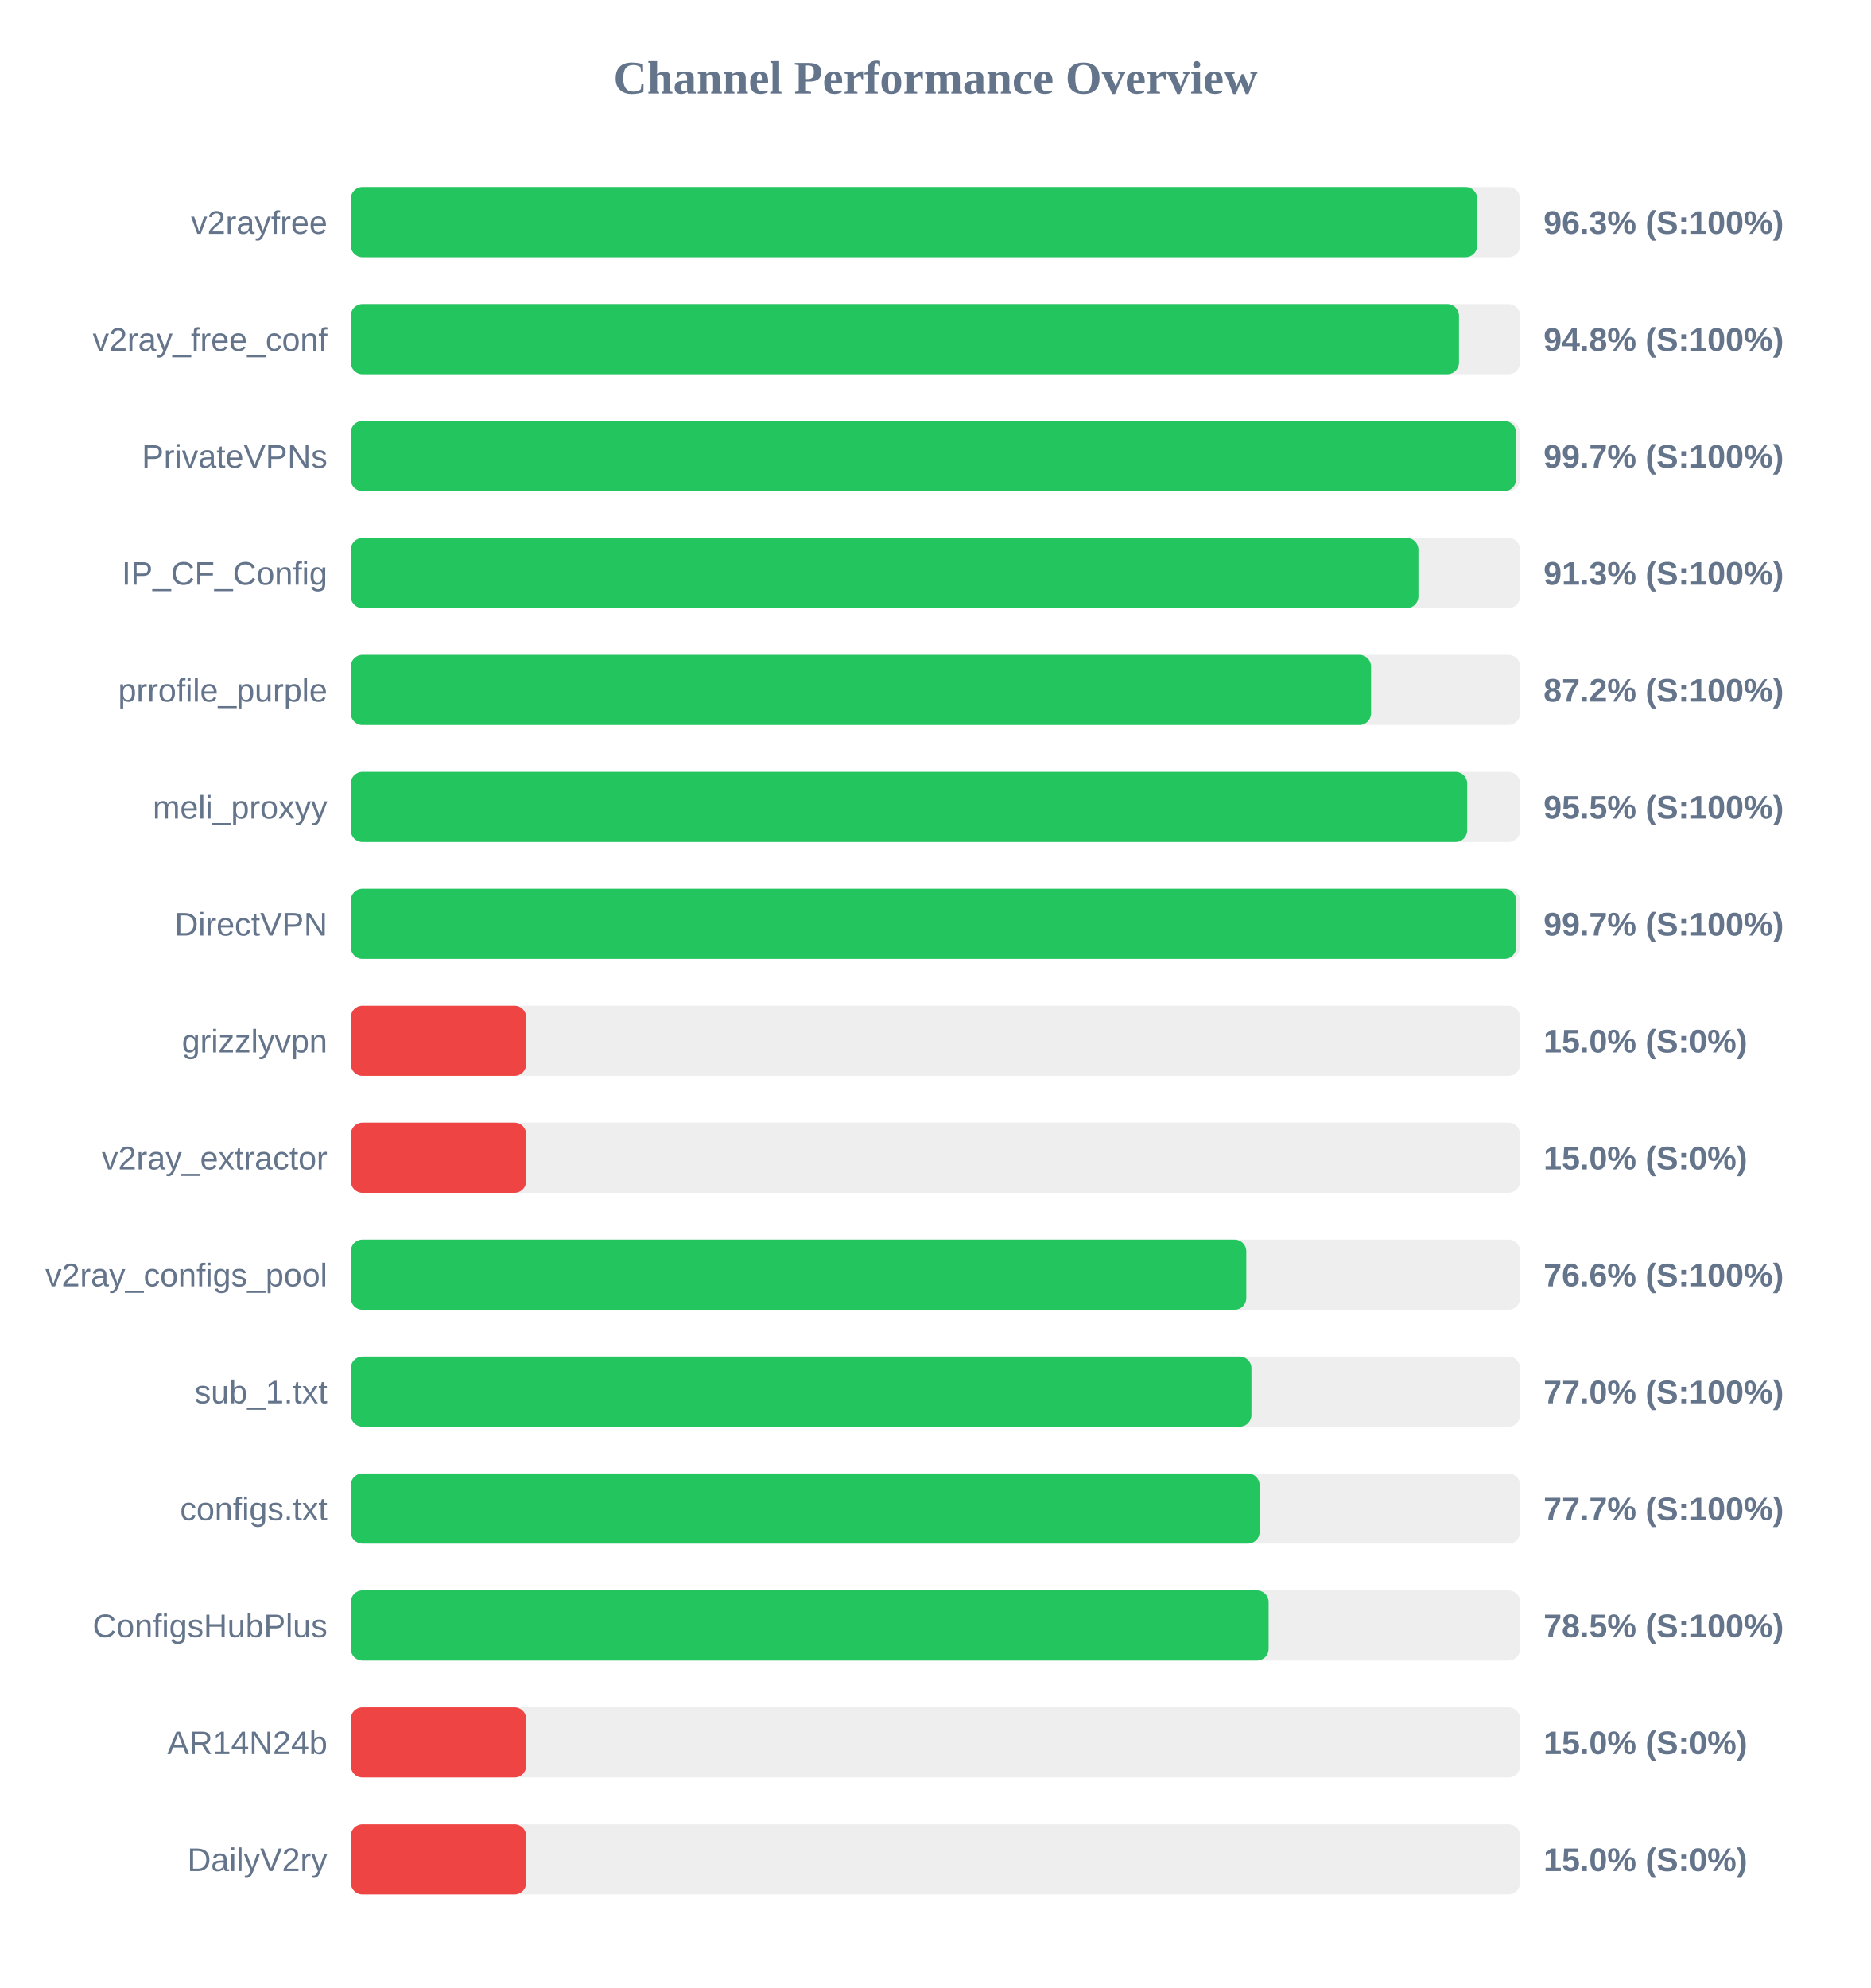
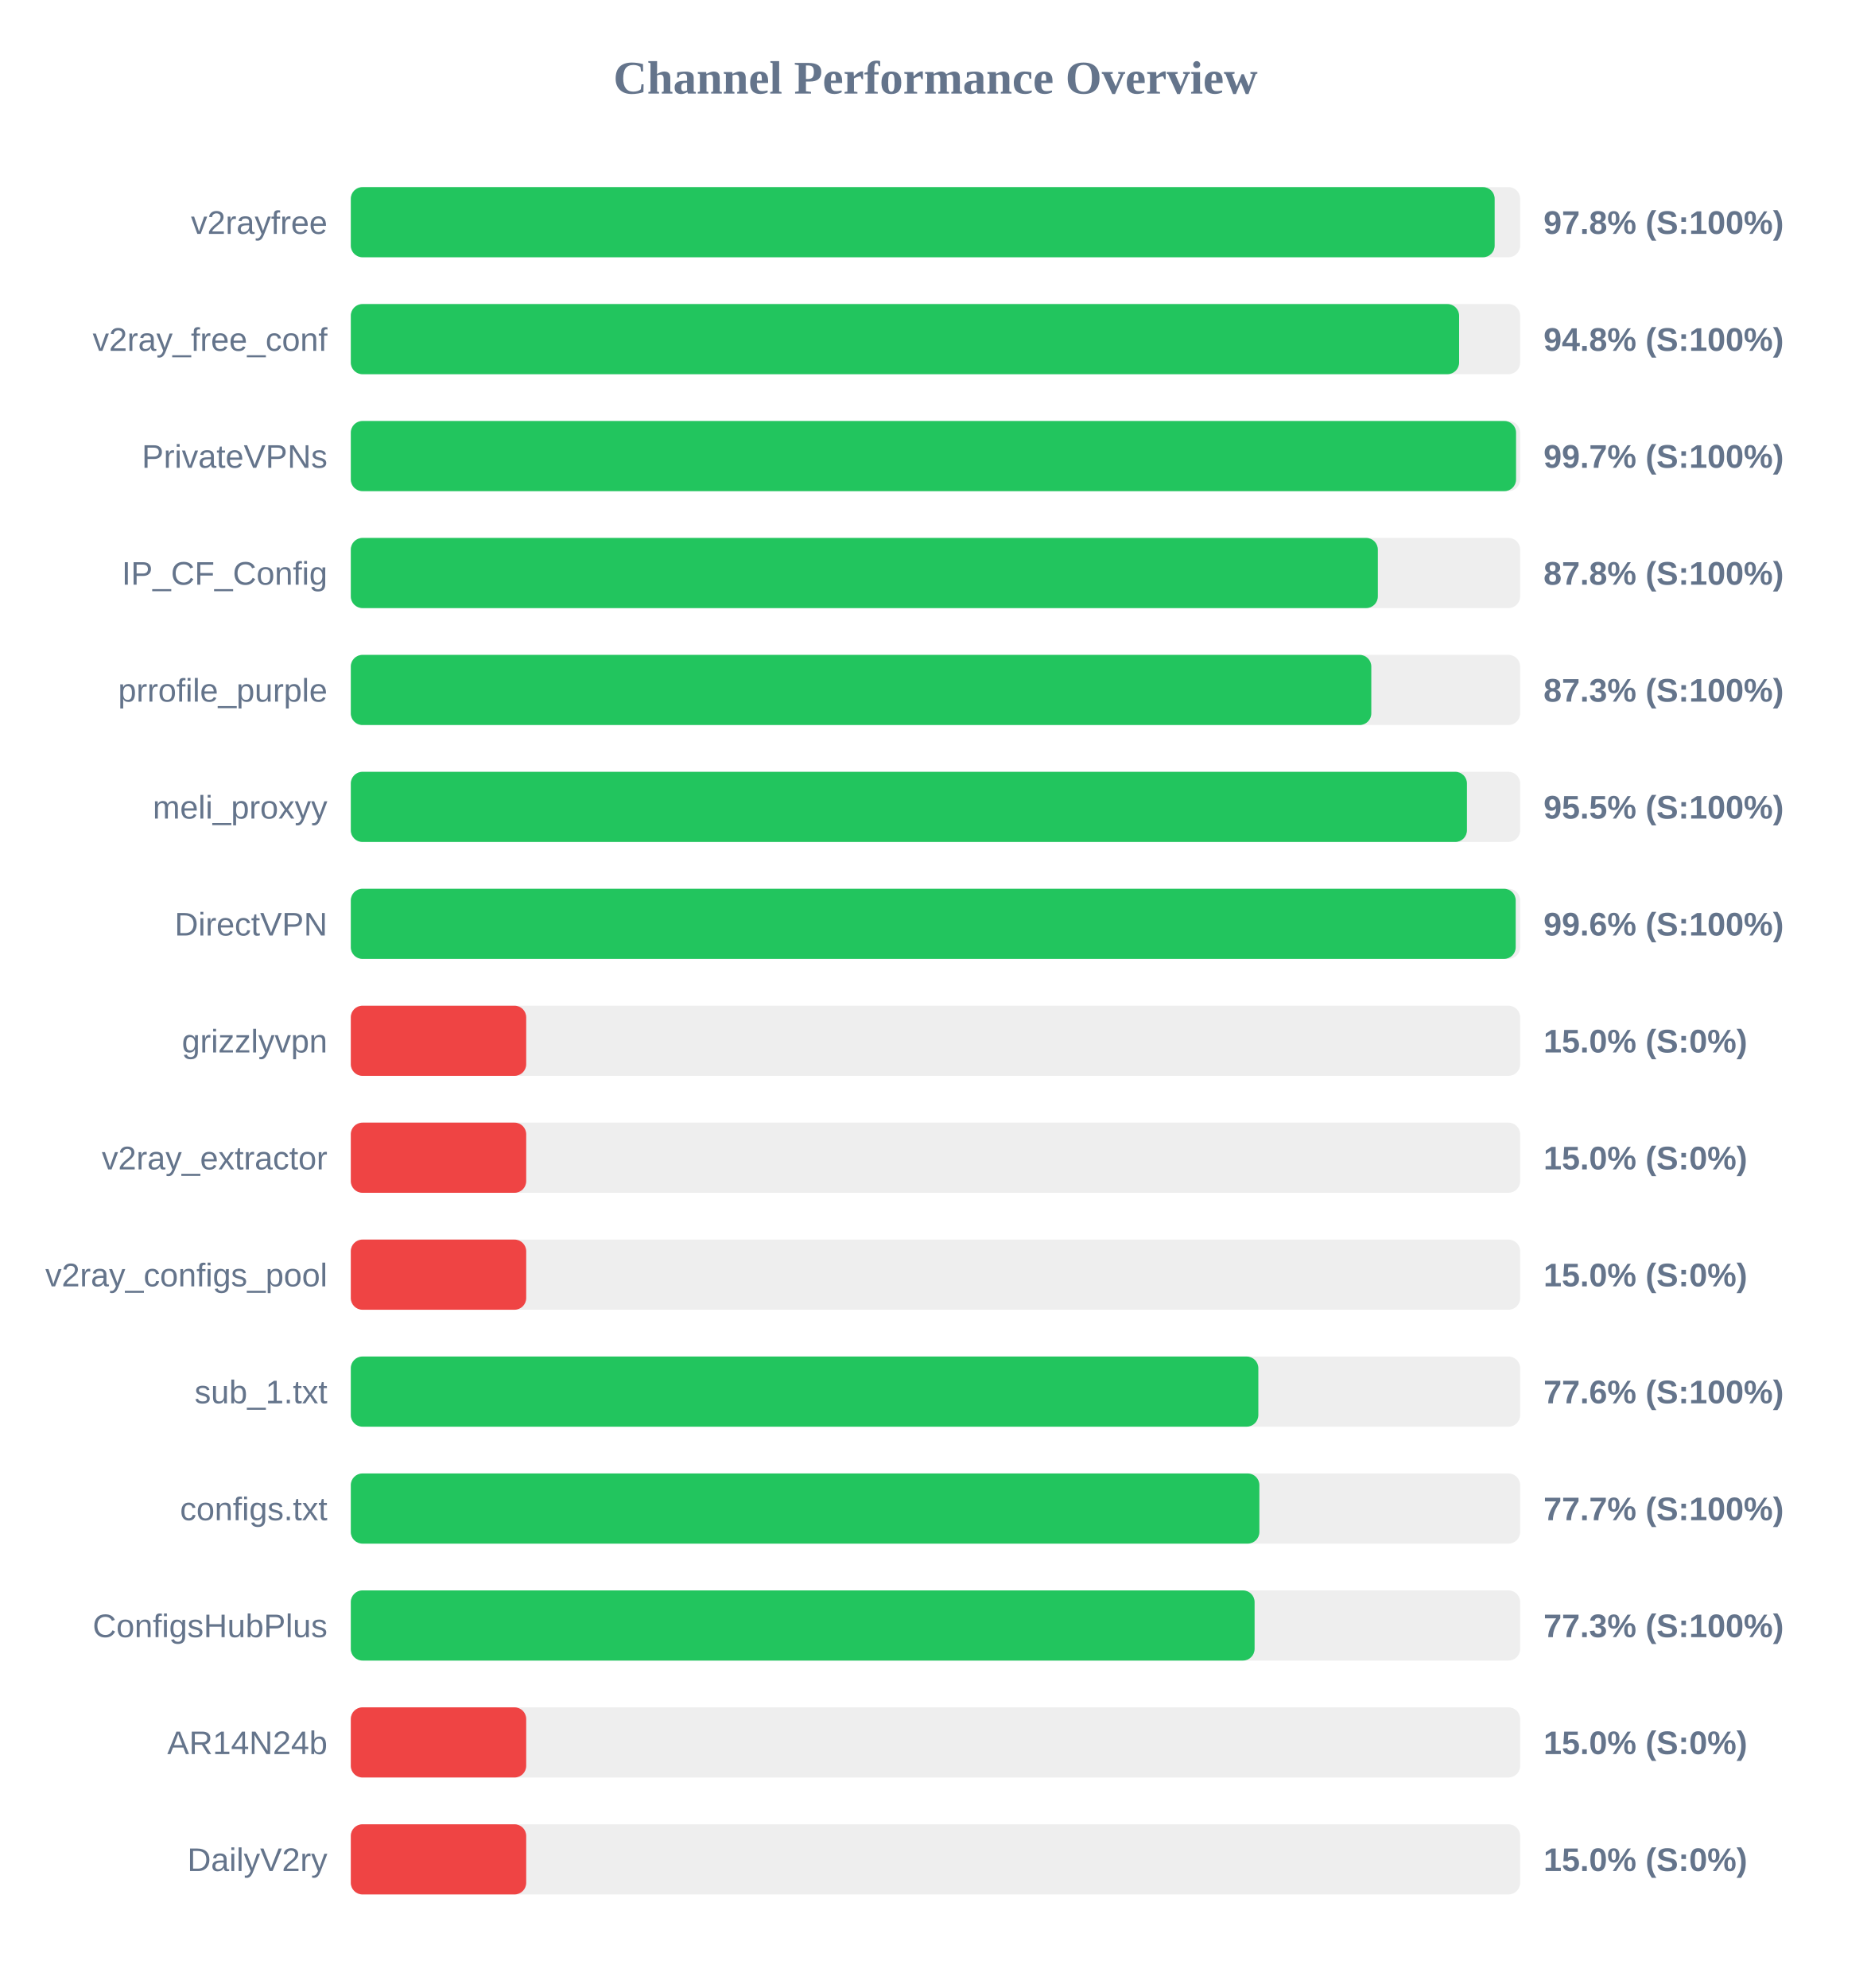
<svg xmlns="http://www.w3.org/2000/svg" width="800" height="850" version="1.1">
  <style>
        .row { font: 14px Arial; fill: #64748b; }
        .score { font: bold 14px Arial; fill: #64748b; }
    </style>
  <text x="400" y="40" text-anchor="middle" font-size="20px" font-weight="bold" fill="#64748b">Channel Performance Overview</text>
  <rect x="150" y="80" width="500" height="30" fill="#eee" rx="5" />
-   <rect x="150" y="80" width="481.65" height="30" fill="#22c55e" rx="5" />
+   <rect x="150" y="80" width="489.1" height="30" fill="#22c55e" rx="5" />
  <text x="140" y="100" text-anchor="end" class="row">v2rayfree</text>
-   <text x="660" y="100" text-anchor="start" class="score">96.3% (S:100%)</text>
+   <text x="660" y="100" text-anchor="start" class="score">97.8% (S:100%)</text>
  <rect x="150" y="130" width="500" height="30" fill="#eee" rx="5" />
-   <rect x="150" y="130" width="473.85" height="30" fill="#22c55e" rx="5" />
+   <rect x="150" y="130" width="473.9" height="30" fill="#22c55e" rx="5" />
  <text x="140" y="150" text-anchor="end" class="row">v2ray_free_conf</text>
  <text x="660" y="150" text-anchor="start" class="score">94.8% (S:100%)</text>
  <rect x="150" y="180" width="500" height="30" fill="#eee" rx="5" />
  <rect x="150" y="180" width="498.25" height="30" fill="#22c55e" rx="5" />
  <text x="140" y="200" text-anchor="end" class="row">PrivateVPNs</text>
  <text x="660" y="200" text-anchor="start" class="score">99.7% (S:100%)</text>
  <rect x="150" y="230" width="500" height="30" fill="#eee" rx="5" />
-   <rect x="150" y="230" width="456.5" height="30" fill="#22c55e" rx="5" />
+   <rect x="150" y="230" width="439.15" height="30" fill="#22c55e" rx="5" />
  <text x="140" y="250" text-anchor="end" class="row">IP_CF_Config</text>
-   <text x="660" y="250" text-anchor="start" class="score">91.3% (S:100%)</text>
+   <text x="660" y="250" text-anchor="start" class="score">87.8% (S:100%)</text>
  <rect x="150" y="280" width="500" height="30" fill="#eee" rx="5" />
-   <rect x="150" y="280" width="436.25" height="30" fill="#22c55e" rx="5" />
+   <rect x="150" y="280" width="436.35" height="30" fill="#22c55e" rx="5" />
  <text x="140" y="300" text-anchor="end" class="row">prrofile_purple</text>
-   <text x="660" y="300" text-anchor="start" class="score">87.2% (S:100%)</text>
+   <text x="660" y="300" text-anchor="start" class="score">87.3% (S:100%)</text>
  <rect x="150" y="330" width="500" height="30" fill="#eee" rx="5" />
-   <rect x="150" y="330" width="477.35" height="30" fill="#22c55e" rx="5" />
+   <rect x="150" y="330" width="477.25" height="30" fill="#22c55e" rx="5" />
  <text x="140" y="350" text-anchor="end" class="row">meli_proxyy</text>
  <text x="660" y="350" text-anchor="start" class="score">95.5% (S:100%)</text>
  <rect x="150" y="380" width="500" height="30" fill="#eee" rx="5" />
-   <rect x="150" y="380" width="498.3" height="30" fill="#22c55e" rx="5" />
+   <rect x="150" y="380" width="498.1" height="30" fill="#22c55e" rx="5" />
  <text x="140" y="400" text-anchor="end" class="row">DirectVPN</text>
-   <text x="660" y="400" text-anchor="start" class="score">99.7% (S:100%)</text>
+   <text x="660" y="400" text-anchor="start" class="score">99.6% (S:100%)</text>
  <rect x="150" y="430" width="500" height="30" fill="#eee" rx="5" />
  <rect x="150" y="430" width="75.0" height="30" fill="#ef4444" rx="5" />
  <text x="140" y="450" text-anchor="end" class="row">grizzlyvpn</text>
  <text x="660" y="450" text-anchor="start" class="score">15.0% (S:0%)</text>
  <rect x="150" y="480" width="500" height="30" fill="#eee" rx="5" />
  <rect x="150" y="480" width="75.0" height="30" fill="#ef4444" rx="5" />
  <text x="140" y="500" text-anchor="end" class="row">v2ray_extractor</text>
  <text x="660" y="500" text-anchor="start" class="score">15.0% (S:0%)</text>
  <rect x="150" y="530" width="500" height="30" fill="#eee" rx="5" />
-   <rect x="150" y="530" width="382.9" height="30" fill="#22c55e" rx="5" />
+   <rect x="150" y="530" width="75.0" height="30" fill="#ef4444" rx="5" />
  <text x="140" y="550" text-anchor="end" class="row">v2ray_configs_pool</text>
-   <text x="660" y="550" text-anchor="start" class="score">76.6% (S:100%)</text>
+   <text x="660" y="550" text-anchor="start" class="score">15.0% (S:0%)</text>
  <rect x="150" y="580" width="500" height="30" fill="#eee" rx="5" />
-   <rect x="150" y="580" width="385.1" height="30" fill="#22c55e" rx="5" />
+   <rect x="150" y="580" width="388.05" height="30" fill="#22c55e" rx="5" />
  <text x="140" y="600" text-anchor="end" class="row">sub_1.txt</text>
-   <text x="660" y="600" text-anchor="start" class="score">77.0% (S:100%)</text>
+   <text x="660" y="600" text-anchor="start" class="score">77.6% (S:100%)</text>
  <rect x="150" y="630" width="500" height="30" fill="#eee" rx="5" />
-   <rect x="150" y="630" width="388.6" height="30" fill="#22c55e" rx="5" />
+   <rect x="150" y="630" width="388.5" height="30" fill="#22c55e" rx="5" />
  <text x="140" y="650" text-anchor="end" class="row">configs.txt</text>
  <text x="660" y="650" text-anchor="start" class="score">77.7% (S:100%)</text>
  <rect x="150" y="680" width="500" height="30" fill="#eee" rx="5" />
-   <rect x="150" y="680" width="392.45" height="30" fill="#22c55e" rx="5" />
+   <rect x="150" y="680" width="386.45" height="30" fill="#22c55e" rx="5" />
  <text x="140" y="700" text-anchor="end" class="row">ConfigsHubPlus</text>
-   <text x="660" y="700" text-anchor="start" class="score">78.5% (S:100%)</text>
+   <text x="660" y="700" text-anchor="start" class="score">77.3% (S:100%)</text>
  <rect x="150" y="730" width="500" height="30" fill="#eee" rx="5" />
  <rect x="150" y="730" width="75.0" height="30" fill="#ef4444" rx="5" />
  <text x="140" y="750" text-anchor="end" class="row">AR14N24b</text>
  <text x="660" y="750" text-anchor="start" class="score">15.0% (S:0%)</text>
  <rect x="150" y="780" width="500" height="30" fill="#eee" rx="5" />
  <rect x="150" y="780" width="75.0" height="30" fill="#ef4444" rx="5" />
  <text x="140" y="800" text-anchor="end" class="row">DailyV2ry</text>
  <text x="660" y="800" text-anchor="start" class="score">15.0% (S:0%)</text>
</svg>
